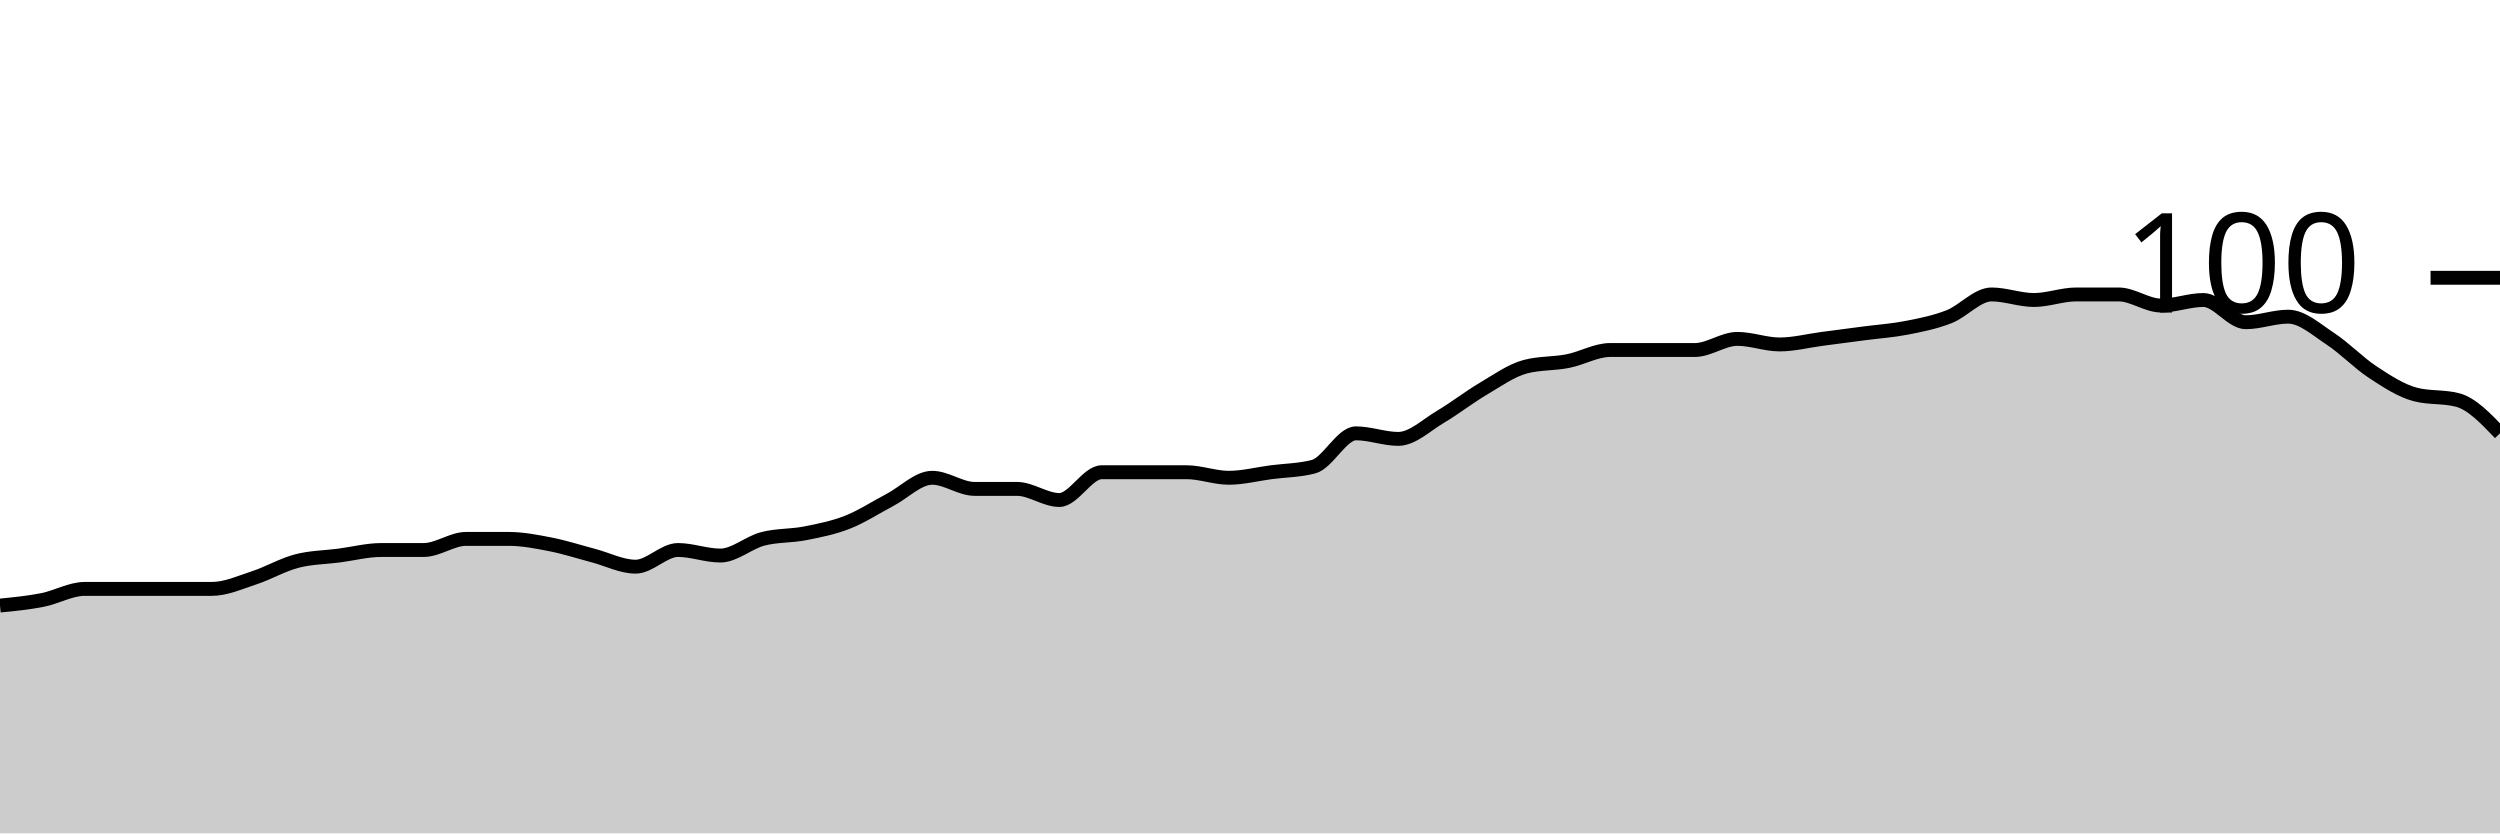
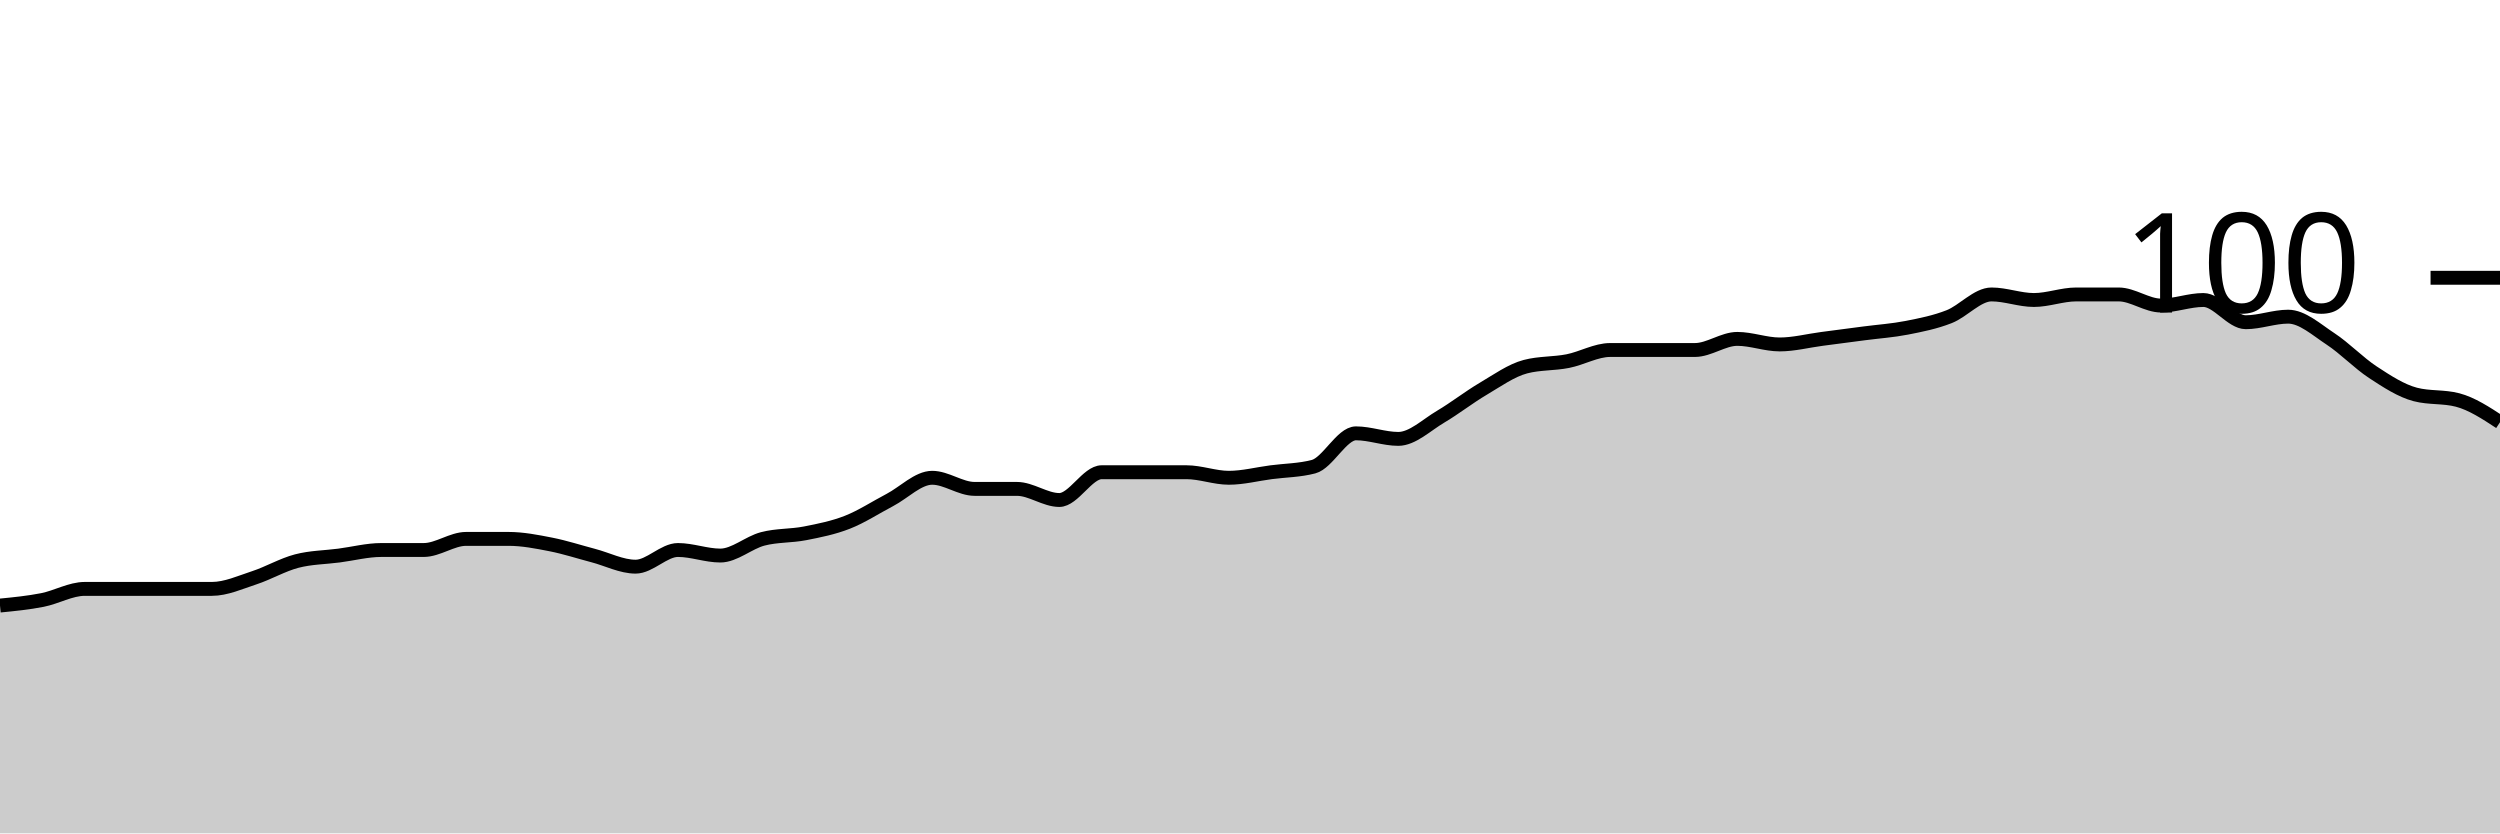
<svg xmlns="http://www.w3.org/2000/svg" viewBox="0 0 180 60">
  <g transform="translate(0,20)">
-     <path class="area" fill="rgba(0, 0, 0, 0.2)" d="M0,23.6C1.017,23.5,2.034,23.4,3.051,23.2C4.068,23,5.085,22.4,6.102,22.4C7.119,22.4,8.136,22.4,9.153,22.4C10.169,22.4,11.186,22.4,12.203,22.4C13.22,22.4,14.237,22.4,15.254,22.4C16.271,22.4,17.288,21.933,18.305,21.6C19.322,21.267,20.339,20.667,21.356,20.4C22.373,20.133,23.39,20.133,24.407,20C25.424,19.867,26.441,19.6,27.458,19.6C28.475,19.6,29.492,19.6,30.508,19.6C31.525,19.6,32.542,18.8,33.559,18.8C34.576,18.8,35.593,18.8,36.61,18.8C37.627,18.8,38.644,19,39.661,19.2C40.678,19.4,41.695,19.733,42.712,20C43.729,20.267,44.746,20.8,45.763,20.8C46.78,20.8,47.797,19.6,48.814,19.6C49.831,19.6,50.847,20,51.864,20C52.881,20,53.898,19.067,54.915,18.8C55.932,18.533,56.949,18.6,57.966,18.4C58.983,18.2,60,18,61.017,17.6C62.034,17.2,63.051,16.533,64.068,16C65.085,15.467,66.102,14.4,67.119,14.4C68.136,14.4,69.153,15.2,70.169,15.2C71.186,15.2,72.203,15.2,73.22,15.2C74.237,15.2,75.254,16,76.271,16C77.288,16,78.305,14,79.322,14C80.339,14,81.356,14,82.373,14C83.39,14,84.407,14,85.424,14C86.441,14,87.458,14.4,88.475,14.4C89.492,14.4,90.508,14.133,91.525,14C92.542,13.867,93.559,13.867,94.576,13.6C95.593,13.333,96.61,11.2,97.627,11.2C98.644,11.2,99.661,11.6,100.678,11.6C101.695,11.6,102.712,10.6,103.729,10C104.746,9.4,105.763,8.6,106.78,8C107.797,7.4,108.814,6.667,109.831,6.4C110.847,6.133,111.864,6.2,112.881,6C113.898,5.8,114.915,5.2,115.932,5.2C116.949,5.2,117.966,5.2,118.983,5.2C120,5.2,121.017,5.2,122.034,5.2C123.051,5.2,124.068,4.4,125.085,4.4C126.102,4.4,127.119,4.8,128.136,4.8C129.153,4.8,130.169,4.533,131.186,4.4C132.203,4.267,133.22,4.133,134.237,4C135.254,3.867,136.271,3.8,137.288,3.6C138.305,3.4,139.322,3.2,140.339,2.8C141.356,2.4,142.373,1.2,143.39,1.2C144.407,1.2,145.424,1.6,146.441,1.6C147.458,1.6,148.475,1.2,149.492,1.2C150.508,1.2,151.525,1.2,152.542,1.2C153.559,1.2,154.576,2,155.593,2C156.61,2,157.627,1.6,158.644,1.6C159.661,1.6,160.678,3.2,161.695,3.2C162.712,3.2,163.729,2.8,164.746,2.8C165.763,2.8,166.78,3.733,167.797,4.4C168.814,5.067,169.831,6.133,170.847,6.8C171.864,7.467,172.881,8.133,173.898,8.4C174.915,8.667,175.932,8.533,176.949,8.8C177.966,9.067,178.983,10.133,180,11.2L180,40C178.983,40,177.966,40,176.949,40C175.932,40,174.915,40,173.898,40C172.881,40,171.864,40,170.847,40C169.831,40,168.814,40,167.797,40C166.78,40,165.763,40,164.746,40C163.729,40,162.712,40,161.695,40C160.678,40,159.661,40,158.644,40C157.627,40,156.61,40,155.593,40C154.576,40,153.559,40,152.542,40C151.525,40,150.508,40,149.492,40C148.475,40,147.458,40,146.441,40C145.424,40,144.407,40,143.39,40C142.373,40,141.356,40,140.339,40C139.322,40,138.305,40,137.288,40C136.271,40,135.254,40,134.237,40C133.22,40,132.203,40,131.186,40C130.169,40,129.153,40,128.136,40C127.119,40,126.102,40,125.085,40C124.068,40,123.051,40,122.034,40C121.017,40,120,40,118.983,40C117.966,40,116.949,40,115.932,40C114.915,40,113.898,40,112.881,40C111.864,40,110.847,40,109.831,40C108.814,40,107.797,40,106.78,40C105.763,40,104.746,40,103.729,40C102.712,40,101.695,40,100.678,40C99.661,40,98.644,40,97.627,40C96.61,40,95.593,40,94.576,40C93.559,40,92.542,40,91.525,40C90.508,40,89.492,40,88.475,40C87.458,40,86.441,40,85.424,40C84.407,40,83.39,40,82.373,40C81.356,40,80.339,40,79.322,40C78.305,40,77.288,40,76.271,40C75.254,40,74.237,40,73.22,40C72.203,40,71.186,40,70.169,40C69.153,40,68.136,40,67.119,40C66.102,40,65.085,40,64.068,40C63.051,40,62.034,40,61.017,40C60,40,58.983,40,57.966,40C56.949,40,55.932,40,54.915,40C53.898,40,52.881,40,51.864,40C50.847,40,49.831,40,48.814,40C47.797,40,46.78,40,45.763,40C44.746,40,43.729,40,42.712,40C41.695,40,40.678,40,39.661,40C38.644,40,37.627,40,36.61,40C35.593,40,34.576,40,33.559,40C32.542,40,31.525,40,30.508,40C29.492,40,28.475,40,27.458,40C26.441,40,25.424,40,24.407,40C23.39,40,22.373,40,21.356,40C20.339,40,19.322,40,18.305,40C17.288,40,16.271,40,15.254,40C14.237,40,13.22,40,12.203,40C11.186,40,10.169,40,9.153,40C8.136,40,7.119,40,6.102,40C5.085,40,4.068,40,3.051,40C2.034,40,1.017,40,0,40Z" />
-     <path class="line" stroke="black" fill="none" d="M0,23.6C1.017,23.5,2.034,23.4,3.051,23.2C4.068,23,5.085,22.4,6.102,22.4C7.119,22.4,8.136,22.4,9.153,22.4C10.169,22.4,11.186,22.4,12.203,22.4C13.22,22.4,14.237,22.4,15.254,22.4C16.271,22.4,17.288,21.933,18.305,21.6C19.322,21.267,20.339,20.667,21.356,20.4C22.373,20.133,23.39,20.133,24.407,20C25.424,19.867,26.441,19.6,27.458,19.6C28.475,19.6,29.492,19.6,30.508,19.6C31.525,19.6,32.542,18.8,33.559,18.8C34.576,18.8,35.593,18.8,36.61,18.8C37.627,18.8,38.644,19,39.661,19.2C40.678,19.4,41.695,19.733,42.712,20C43.729,20.267,44.746,20.8,45.763,20.8C46.78,20.8,47.797,19.6,48.814,19.6C49.831,19.6,50.847,20,51.864,20C52.881,20,53.898,19.067,54.915,18.8C55.932,18.533,56.949,18.6,57.966,18.4C58.983,18.2,60,18,61.017,17.6C62.034,17.2,63.051,16.533,64.068,16C65.085,15.467,66.102,14.4,67.119,14.4C68.136,14.4,69.153,15.2,70.169,15.2C71.186,15.2,72.203,15.2,73.22,15.2C74.237,15.2,75.254,16,76.271,16C77.288,16,78.305,14,79.322,14C80.339,14,81.356,14,82.373,14C83.39,14,84.407,14,85.424,14C86.441,14,87.458,14.4,88.475,14.4C89.492,14.4,90.508,14.133,91.525,14C92.542,13.867,93.559,13.867,94.576,13.6C95.593,13.333,96.61,11.2,97.627,11.2C98.644,11.2,99.661,11.6,100.678,11.6C101.695,11.6,102.712,10.6,103.729,10C104.746,9.4,105.763,8.6,106.78,8C107.797,7.4,108.814,6.667,109.831,6.4C110.847,6.133,111.864,6.2,112.881,6C113.898,5.8,114.915,5.2,115.932,5.2C116.949,5.2,117.966,5.2,118.983,5.2C120,5.2,121.017,5.2,122.034,5.2C123.051,5.2,124.068,4.4,125.085,4.4C126.102,4.4,127.119,4.8,128.136,4.8C129.153,4.8,130.169,4.533,131.186,4.4C132.203,4.267,133.22,4.133,134.237,4C135.254,3.867,136.271,3.8,137.288,3.6C138.305,3.4,139.322,3.2,140.339,2.8C141.356,2.4,142.373,1.2,143.39,1.2C144.407,1.2,145.424,1.6,146.441,1.6C147.458,1.6,148.475,1.2,149.492,1.2C150.508,1.2,151.525,1.2,152.542,1.2C153.559,1.2,154.576,2,155.593,2C156.61,2,157.627,1.6,158.644,1.6C159.661,1.6,160.678,3.2,161.695,3.2C162.712,3.2,163.729,2.8,164.746,2.8C165.763,2.8,166.78,3.733,167.797,4.4C168.814,5.067,169.831,6.133,170.847,6.8C171.864,7.467,172.881,8.133,173.898,8.4C174.915,8.667,175.932,8.533,176.949,8.8C177.966,9.067,178.983,10.133,180,11.2" />
+     <path class="area" fill="rgba(0, 0, 0, 0.2)" d="M0,23.6C1.017,23.5,2.034,23.4,3.051,23.2C4.068,23,5.085,22.4,6.102,22.4C7.119,22.4,8.136,22.4,9.153,22.4C10.169,22.4,11.186,22.4,12.203,22.4C13.22,22.4,14.237,22.4,15.254,22.4C16.271,22.4,17.288,21.933,18.305,21.6C19.322,21.267,20.339,20.667,21.356,20.4C22.373,20.133,23.39,20.133,24.407,20C25.424,19.867,26.441,19.6,27.458,19.6C28.475,19.6,29.492,19.6,30.508,19.6C31.525,19.6,32.542,18.8,33.559,18.8C34.576,18.8,35.593,18.8,36.61,18.8C37.627,18.8,38.644,19,39.661,19.2C40.678,19.4,41.695,19.733,42.712,20C43.729,20.267,44.746,20.8,45.763,20.8C46.78,20.8,47.797,19.6,48.814,19.6C49.831,19.6,50.847,20,51.864,20C52.881,20,53.898,19.067,54.915,18.8C55.932,18.533,56.949,18.6,57.966,18.4C58.983,18.2,60,18,61.017,17.6C62.034,17.2,63.051,16.533,64.068,16C65.085,15.467,66.102,14.4,67.119,14.4C68.136,14.4,69.153,15.2,70.169,15.2C71.186,15.2,72.203,15.2,73.22,15.2C74.237,15.2,75.254,16,76.271,16C77.288,16,78.305,14,79.322,14C80.339,14,81.356,14,82.373,14C83.39,14,84.407,14,85.424,14C86.441,14,87.458,14.4,88.475,14.4C89.492,14.4,90.508,14.133,91.525,14C92.542,13.867,93.559,13.867,94.576,13.6C95.593,13.333,96.61,11.2,97.627,11.2C98.644,11.2,99.661,11.6,100.678,11.6C101.695,11.6,102.712,10.6,103.729,10C104.746,9.4,105.763,8.6,106.78,8C107.797,7.4,108.814,6.667,109.831,6.4C110.847,6.133,111.864,6.2,112.881,6C113.898,5.8,114.915,5.2,115.932,5.2C116.949,5.2,117.966,5.2,118.983,5.2C120,5.2,121.017,5.2,122.034,5.2C123.051,5.2,124.068,4.4,125.085,4.4C126.102,4.4,127.119,4.8,128.136,4.8C129.153,4.8,130.169,4.533,131.186,4.4C132.203,4.267,133.22,4.133,134.237,4C135.254,3.867,136.271,3.8,137.288,3.6C138.305,3.4,139.322,3.2,140.339,2.8C141.356,2.4,142.373,1.2,143.39,1.2C144.407,1.2,145.424,1.6,146.441,1.6C147.458,1.6,148.475,1.2,149.492,1.2C150.508,1.2,151.525,1.2,152.542,1.2C153.559,1.2,154.576,2,155.593,2C156.61,2,157.627,1.6,158.644,1.6C159.661,1.6,160.678,3.2,161.695,3.2C162.712,3.2,163.729,2.8,164.746,2.8C165.763,2.8,166.78,3.733,167.797,4.4C168.814,5.067,169.831,6.133,170.847,6.8C171.864,7.467,172.881,8.133,173.898,8.4C174.915,8.667,175.932,8.533,176.949,8.8C177.966,9.067,178.983,9.733,180,10.4L180,40C178.983,40,177.966,40,176.949,40C175.932,40,174.915,40,173.898,40C172.881,40,171.864,40,170.847,40C169.831,40,168.814,40,167.797,40C166.78,40,165.763,40,164.746,40C163.729,40,162.712,40,161.695,40C160.678,40,159.661,40,158.644,40C157.627,40,156.61,40,155.593,40C154.576,40,153.559,40,152.542,40C151.525,40,150.508,40,149.492,40C148.475,40,147.458,40,146.441,40C145.424,40,144.407,40,143.39,40C142.373,40,141.356,40,140.339,40C139.322,40,138.305,40,137.288,40C136.271,40,135.254,40,134.237,40C133.22,40,132.203,40,131.186,40C130.169,40,129.153,40,128.136,40C127.119,40,126.102,40,125.085,40C124.068,40,123.051,40,122.034,40C121.017,40,120,40,118.983,40C117.966,40,116.949,40,115.932,40C114.915,40,113.898,40,112.881,40C111.864,40,110.847,40,109.831,40C108.814,40,107.797,40,106.78,40C105.763,40,104.746,40,103.729,40C102.712,40,101.695,40,100.678,40C99.661,40,98.644,40,97.627,40C96.61,40,95.593,40,94.576,40C93.559,40,92.542,40,91.525,40C90.508,40,89.492,40,88.475,40C87.458,40,86.441,40,85.424,40C84.407,40,83.39,40,82.373,40C81.356,40,80.339,40,79.322,40C78.305,40,77.288,40,76.271,40C75.254,40,74.237,40,73.22,40C72.203,40,71.186,40,70.169,40C69.153,40,68.136,40,67.119,40C66.102,40,65.085,40,64.068,40C63.051,40,62.034,40,61.017,40C60,40,58.983,40,57.966,40C56.949,40,55.932,40,54.915,40C53.898,40,52.881,40,51.864,40C50.847,40,49.831,40,48.814,40C47.797,40,46.78,40,45.763,40C44.746,40,43.729,40,42.712,40C41.695,40,40.678,40,39.661,40C38.644,40,37.627,40,36.61,40C35.593,40,34.576,40,33.559,40C32.542,40,31.525,40,30.508,40C29.492,40,28.475,40,27.458,40C26.441,40,25.424,40,24.407,40C23.39,40,22.373,40,21.356,40C20.339,40,19.322,40,18.305,40C17.288,40,16.271,40,15.254,40C14.237,40,13.22,40,12.203,40C11.186,40,10.169,40,9.153,40C8.136,40,7.119,40,6.102,40C5.085,40,4.068,40,3.051,40C2.034,40,1.017,40,0,40Z" />
+     <path class="line" stroke="black" fill="none" d="M0,23.6C1.017,23.5,2.034,23.4,3.051,23.2C4.068,23,5.085,22.4,6.102,22.4C7.119,22.4,8.136,22.4,9.153,22.4C10.169,22.4,11.186,22.4,12.203,22.4C13.22,22.4,14.237,22.4,15.254,22.4C16.271,22.4,17.288,21.933,18.305,21.6C19.322,21.267,20.339,20.667,21.356,20.4C22.373,20.133,23.39,20.133,24.407,20C25.424,19.867,26.441,19.6,27.458,19.6C28.475,19.6,29.492,19.6,30.508,19.6C31.525,19.6,32.542,18.8,33.559,18.8C34.576,18.8,35.593,18.8,36.61,18.8C37.627,18.8,38.644,19,39.661,19.2C40.678,19.4,41.695,19.733,42.712,20C43.729,20.267,44.746,20.8,45.763,20.8C46.78,20.8,47.797,19.6,48.814,19.6C49.831,19.6,50.847,20,51.864,20C52.881,20,53.898,19.067,54.915,18.8C55.932,18.533,56.949,18.6,57.966,18.4C58.983,18.2,60,18,61.017,17.6C62.034,17.2,63.051,16.533,64.068,16C65.085,15.467,66.102,14.4,67.119,14.4C68.136,14.4,69.153,15.2,70.169,15.2C71.186,15.2,72.203,15.2,73.22,15.2C74.237,15.2,75.254,16,76.271,16C77.288,16,78.305,14,79.322,14C80.339,14,81.356,14,82.373,14C83.39,14,84.407,14,85.424,14C86.441,14,87.458,14.4,88.475,14.4C89.492,14.4,90.508,14.133,91.525,14C92.542,13.867,93.559,13.867,94.576,13.6C95.593,13.333,96.61,11.2,97.627,11.2C98.644,11.2,99.661,11.6,100.678,11.6C101.695,11.6,102.712,10.6,103.729,10C104.746,9.4,105.763,8.6,106.78,8C107.797,7.4,108.814,6.667,109.831,6.4C110.847,6.133,111.864,6.2,112.881,6C113.898,5.8,114.915,5.2,115.932,5.2C116.949,5.2,117.966,5.2,118.983,5.2C120,5.2,121.017,5.2,122.034,5.2C123.051,5.2,124.068,4.4,125.085,4.4C126.102,4.4,127.119,4.8,128.136,4.8C129.153,4.8,130.169,4.533,131.186,4.4C132.203,4.267,133.22,4.133,134.237,4C135.254,3.867,136.271,3.8,137.288,3.6C138.305,3.4,139.322,3.2,140.339,2.8C141.356,2.4,142.373,1.2,143.39,1.2C144.407,1.2,145.424,1.6,146.441,1.6C147.458,1.6,148.475,1.2,149.492,1.2C150.508,1.2,151.525,1.2,152.542,1.2C153.559,1.2,154.576,2,155.593,2C156.61,2,157.627,1.6,158.644,1.6C159.661,1.6,160.678,3.2,161.695,3.2C162.712,3.2,163.729,2.8,164.746,2.8C165.763,2.8,166.78,3.733,167.797,4.4C168.814,5.067,169.831,6.133,170.847,6.8C171.864,7.467,172.881,8.133,173.898,8.4C174.915,8.667,175.932,8.533,176.949,8.8C177.966,9.067,178.983,9.733,180,10.4" />
    <path class="axis-ceiling" stroke-width="1" stroke="black" fill="none" d="M175,0L180,0" />
    <text class="axis-ceiling-label" font-family="sans-serif" text-anchor="end" font-size="10px" x="170" y="2.5">100</text>
  </g>
</svg>
